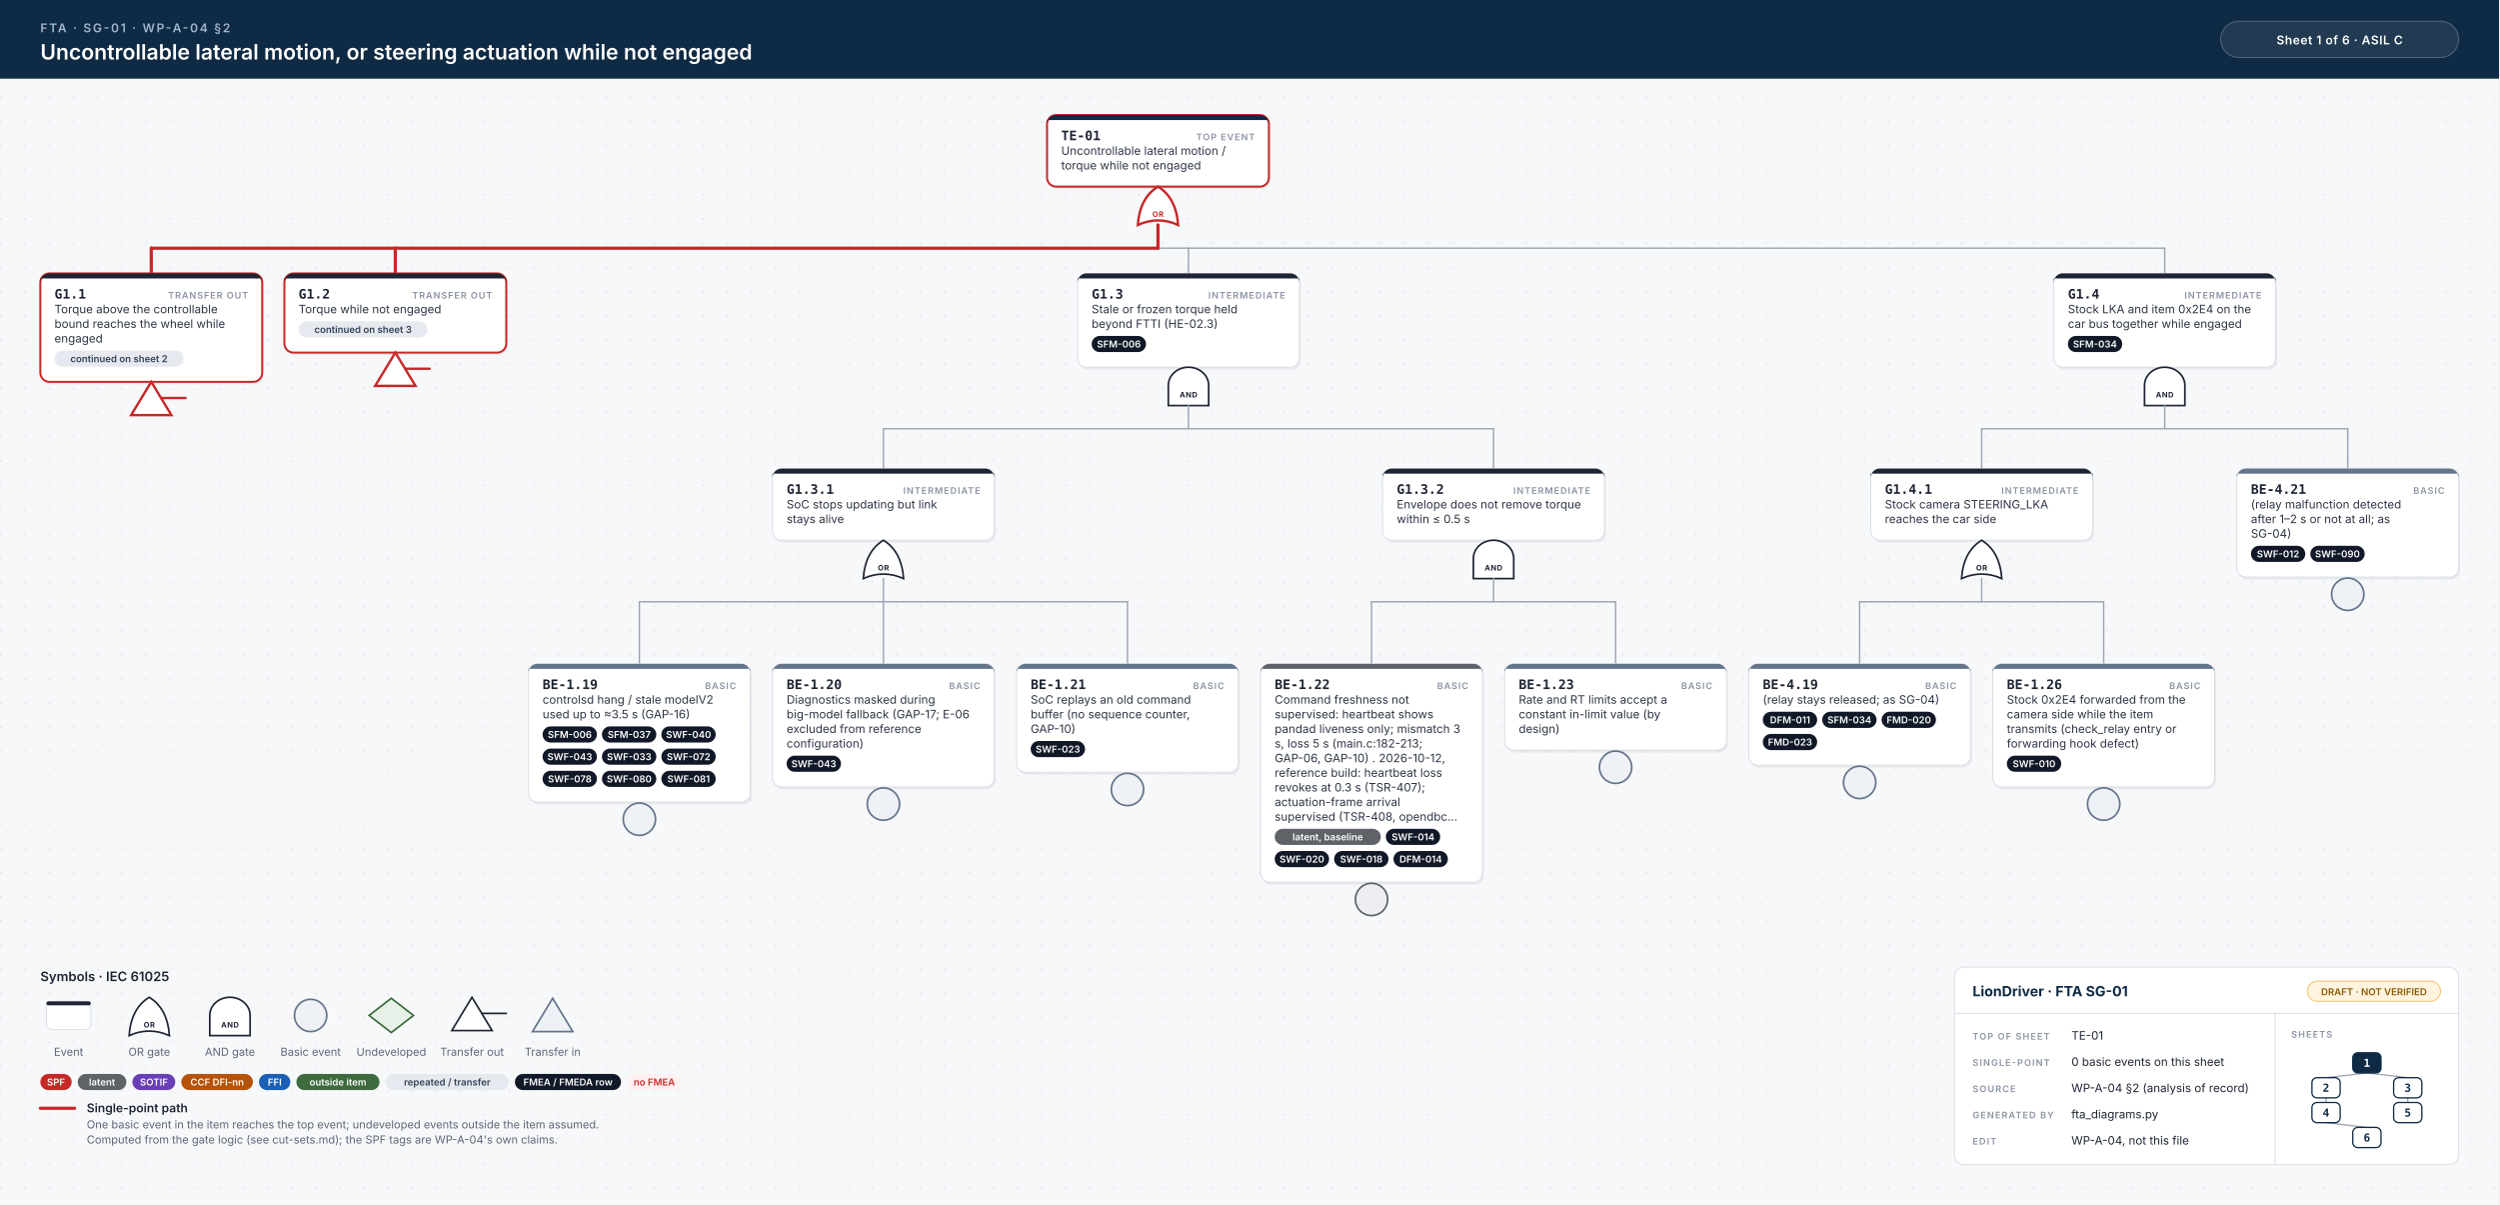
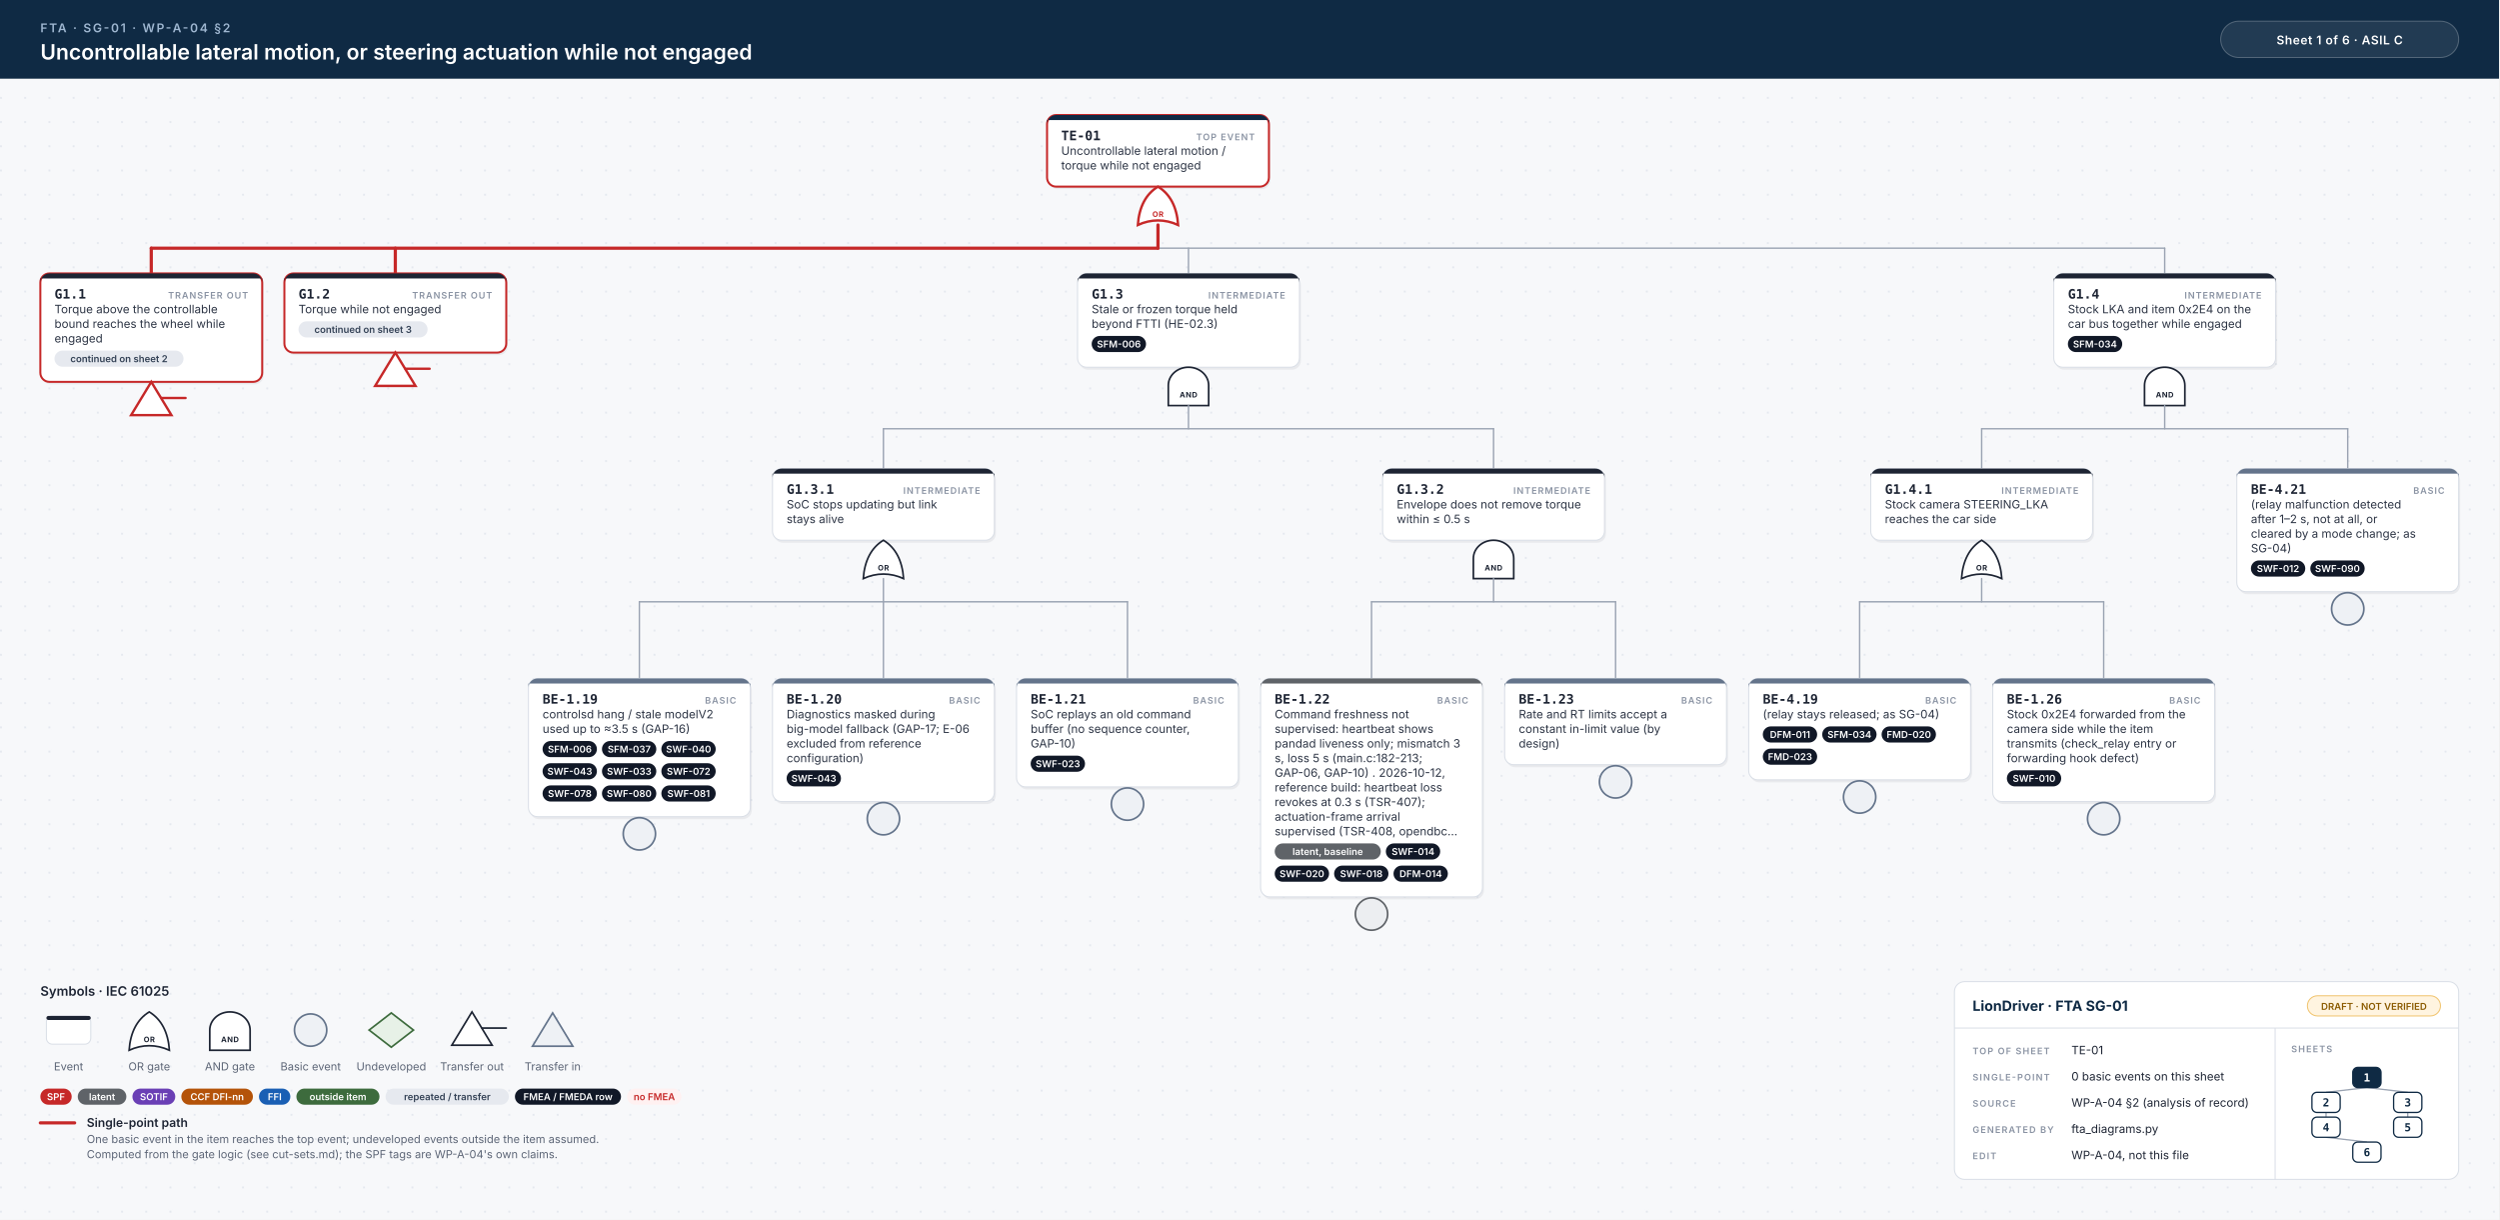
- <svg xmlns="http://www.w3.org/2000/svg" width="2478" height="1194" viewBox="0 0 2478 1194">
+ <svg xmlns="http://www.w3.org/2000/svg" width="2478" height="1209" viewBox="0 0 2478 1209">
  <style>.id{font:700 13px 'JetBrains Mono', Menlo, Consolas, monospace;fill:#1d2433}.kind{font:600 9px Inter, 'Helvetica Neue', Helvetica, Arial, sans-serif;letter-spacing:.1em;fill:#8a93a3;text-anchor:end}.d{font:400 11.5px Inter, 'Helvetica Neue', Helvetica, Arial, sans-serif;fill:#2b3343}.n{font:italic 400 10.5px Inter, 'Helvetica Neue', Helvetica, Arial, sans-serif;fill:#6b7385}.chip{font:600 9.5px Inter, 'Helvetica Neue', Helvetica, Arial, sans-serif;text-anchor:middle}.gl{font:700 7.5px Inter, 'Helvetica Neue', Helvetica, Arial, sans-serif;letter-spacing:.06em;text-anchor:middle}.eyebrow{font:600 12px Inter, 'Helvetica Neue', Helvetica, Arial, sans-serif;letter-spacing:.14em;fill:#9fb7d1}.title{font:600 21px Inter, 'Helvetica Neue', Helvetica, Arial, sans-serif;fill:#fff}.title2{font:600 17px Inter, 'Helvetica Neue', Helvetica, Arial, sans-serif;fill:#fff}.hc{font:600 12px Inter, 'Helvetica Neue', Helvetica, Arial, sans-serif;letter-spacing:.04em;fill:#fff;text-anchor:middle}.lh{font:600 13px Inter, 'Helvetica Neue', Helvetica, Arial, sans-serif;fill:#1d2433}.lb{font:600 12px Inter, 'Helvetica Neue', Helvetica, Arial, sans-serif;fill:#1d2433}.s{font:400 11px Inter, 'Helvetica Neue', Helvetica, Arial, sans-serif;fill:#5b6475}.tbh{font:700 14px Inter, 'Helvetica Neue', Helvetica, Arial, sans-serif;fill:#0f2a44}.k{font:600 9px Inter, 'Helvetica Neue', Helvetica, Arial, sans-serif;letter-spacing:.12em;fill:#8a93a3}.v{font:400 11.5px Inter, 'Helvetica Neue', Helvetica, Arial, sans-serif;fill:#1d2433}.mm{font:700 11px 'JetBrains Mono', Menlo, Consolas, monospace;text-anchor:middle}.w{stroke:#9aa3b2;stroke-width:1.4;stroke-linecap:round}.wh{stroke:#c62828;stroke-width:3.2;stroke-linecap:round}.shadow{fill:#0f172a;opacity:.06}</style>
  <defs>
    <pattern id="dots" width="24" height="24" patternUnits="userSpaceOnUse">
      <circle cx="1" cy="1" r="1" fill="#e3e7ee" />
    </pattern>
  </defs>
  <rect width="100%" height="100%" fill="#f7f8fa" />
-   <rect y="78" width="100%" height="1116" fill="url(#dots)" />
+   <rect y="78" width="100%" height="1131" fill="url(#dots)" />
  <rect width="100%" height="78" fill="#0f2a44" />
  <text x="40" y="32" class="eyebrow">FTA · SG-01 · WP-A-04 §2</text>
  <text x="40" y="59" class="title">Uncontrollable lateral motion, or steering actuation while not engaged</text>
  <rect x="2202" y="21" width="236" height="36" rx="18" fill="#ffffff14" stroke="#ffffff40" />
  <text x="2320" y="44" class="hc">Sheet 1 of 6  ·  ASIL C</text>
  <rect x="1039.75" y="116.5" width="220" height="71.0" rx="9" class="shadow" />
  <rect x="1038.25" y="114" width="220" height="71.0" rx="9" fill="#fff" stroke="#c62828" stroke-width="2" />
  <path d="M1047.25,114 H1249.25 A9,9 0 0 1 1258.25,123 V119 H1038.25 V123 A9,9 0 0 1 1047.25,114 Z" fill="#0f2a44" />
  <text x="1052.25" y="139" class="id">TE-01</text>
  <text x="1244.25" y="139" class="kind">TOP EVENT</text>
  <text x="1052.25" y="153.5" class="d">Uncontrollable lateral motion /</text>
  <text x="1052.25" y="168.0" class="d">torque while not engaged</text>
  <path d="M1128.25,223.0 Q1148.25,214.0 1168.25,223.0 Q1166.25,196.0 1148.25,185.0 Q1130.25,196.0 1128.25,223.0 Z" fill="#fff" stroke="#c62828" stroke-width="2.4" />
  <text x="1148.25" y="215.0" class="gl" fill="#c62828">OR</text>
  <line x1="150.0" y1="246.0" x2="2146.5" y2="246.0" class="w" />
  <line x1="150.0" y1="246.0" x2="1148.25" y2="246.0" class="wh" />
  <line x1="1148.25" y1="223.0" x2="1148.25" y2="246.0" class="wh" />
  <line x1="150.0" y1="246.0" x2="150.0" y2="271.0" class="wh" />
  <line x1="392.0" y1="246.0" x2="392.0" y2="271.0" class="wh" />
  <line x1="1178.5" y1="246.0" x2="1178.5" y2="271.0" class="w" />
  <line x1="2146.5" y1="246.0" x2="2146.5" y2="271.0" class="w" />
  <rect x="41.5" y="273.5" width="220" height="107.5" rx="9" class="shadow" />
  <rect x="40" y="271.0" width="220" height="107.5" rx="9" fill="#fff" stroke="#c62828" stroke-width="2" />
  <path d="M49,271.0 H251 A9,9 0 0 1 260,280.0 V276.0 H40 V280.0 A9,9 0 0 1 49,271.0 Z" fill="#1d2433" />
  <text x="54" y="296.0" class="id">G1.1</text>
  <text x="246" y="296.0" class="kind">TRANSFER OUT</text>
  <text x="54" y="310.5" class="d">Torque above the controllable</text>
  <text x="54" y="325.0" class="d">bound reaches the wheel while</text>
  <text x="54" y="339.5" class="d">engaged</text>
  <rect x="54.0" y="347.5" width="128.0" height="16" rx="8" fill="#e6e9ef" />
  <text x="118.0" y="359.0" class="chip" fill="#334155">continued on sheet 2</text>
  <path d="M150.0,378.5 L170.0,411.5 L130.0,411.5 Z" fill="#fff" stroke="#c62828" stroke-width="2.4" />
  <line x1="160.0" y1="394.5" x2="184.0" y2="394.5" stroke="#c62828" stroke-width="2.4" stroke-linecap="round" />
  <rect x="283.5" y="273.5" width="220" height="78.5" rx="9" class="shadow" />
  <rect x="282" y="271.0" width="220" height="78.5" rx="9" fill="#fff" stroke="#c62828" stroke-width="2" />
  <path d="M291,271.0 H493 A9,9 0 0 1 502,280.0 V276.0 H282 V280.0 A9,9 0 0 1 291,271.0 Z" fill="#1d2433" />
  <text x="296" y="296.0" class="id">G1.2</text>
  <text x="488" y="296.0" class="kind">TRANSFER OUT</text>
  <text x="296" y="310.5" class="d">Torque while not engaged</text>
  <rect x="296.0" y="318.5" width="128.0" height="16" rx="8" fill="#e6e9ef" />
  <text x="360.0" y="330.0" class="chip" fill="#334155">continued on sheet 3</text>
  <path d="M392.0,349.5 L412.0,382.5 L372.0,382.5 Z" fill="#fff" stroke="#c62828" stroke-width="2.4" />
  <line x1="402.0" y1="365.5" x2="426.0" y2="365.5" stroke="#c62828" stroke-width="2.4" stroke-linecap="round" />
  <rect x="1070.0" y="273.5" width="220" height="93.0" rx="9" class="shadow" />
  <rect x="1068.5" y="271.0" width="220" height="93.0" rx="9" fill="#fff" stroke="#d9dee6" stroke-width="1" />
  <path d="M1077.5,271.0 H1279.5 A9,9 0 0 1 1288.5,280.0 V276.0 H1068.5 V280.0 A9,9 0 0 1 1077.5,271.0 Z" fill="#1d2433" />
  <text x="1082.5" y="296.0" class="id">G1.3</text>
  <text x="1274.5" y="296.0" class="kind">INTERMEDIATE</text>
  <text x="1082.5" y="310.5" class="d">Stale or frozen torque held</text>
  <text x="1082.5" y="325.0" class="d">beyond FTTI (HE-02.3)</text>
  <rect x="1082.5" y="333.0" width="53.9" height="16" rx="8" fill="#111827" />
  <text x="1109.5" y="344.5" class="chip" fill="#fff">SFM-006</text>
  <path d="M1158.5,402.0 L1158.5,382.0 A20,18 0 0 1 1198.5,382.0 L1198.5,402.0 Z" fill="#fff" stroke="#1d2433" stroke-width="1.7" />
  <text x="1178.5" y="394.0" class="gl" fill="#1d2433">AND</text>
  <line x1="876.0" y1="425.0" x2="1481.0" y2="425.0" class="w" />
  <line x1="1178.5" y1="402.0" x2="1178.5" y2="425.0" class="w" />
  <line x1="876.0" y1="425.0" x2="876.0" y2="464.5" class="w" />
  <line x1="1481.0" y1="425.0" x2="1481.0" y2="464.5" class="w" />
  <rect x="767.5" y="467.0" width="220" height="71.0" rx="9" class="shadow" />
  <rect x="766.0" y="464.5" width="220" height="71.0" rx="9" fill="#fff" stroke="#d9dee6" stroke-width="1" />
  <path d="M775.0,464.5 H977.0 A9,9 0 0 1 986.0,473.5 V469.5 H766.0 V473.5 A9,9 0 0 1 775.0,464.5 Z" fill="#1d2433" />
  <text x="780.0" y="489.5" class="id">G1.3.1</text>
  <text x="972.0" y="489.5" class="kind">INTERMEDIATE</text>
  <text x="780.0" y="504.0" class="d">SoC stops updating but link</text>
  <text x="780.0" y="518.5" class="d">stays alive</text>
  <path d="M856.0,573.5 Q876.0,564.5 896.0,573.5 Q894.0,546.5 876.0,535.5 Q858.0,546.5 856.0,573.5 Z" fill="#fff" stroke="#1d2433" stroke-width="1.7" />
  <text x="876.0" y="565.5" class="gl" fill="#1d2433">OR</text>
  <line x1="634.0" y1="596.5" x2="1118.0" y2="596.5" class="w" />
  <line x1="876.0" y1="573.5" x2="876.0" y2="596.5" class="w" />
-   <line x1="634.0" y1="596.5" x2="634.0" y2="658.0" class="w" />
-   <line x1="876.0" y1="596.5" x2="876.0" y2="658.0" class="w" />
-   <line x1="1118.0" y1="596.5" x2="1118.0" y2="658.0" class="w" />
-   <rect x="525.5" y="660.5" width="220" height="137.0" rx="9" class="shadow" />
-   <rect x="524" y="658.0" width="220" height="137.0" rx="9" fill="#fff" stroke="#d9dee6" stroke-width="1" />
-   <path d="M533,658.0 H735 A9,9 0 0 1 744,667.0 V663.0 H524 V667.0 A9,9 0 0 1 533,658.0 Z" fill="#64748b" />
-   <text x="538" y="683.0" class="id">BE-1.19</text>
-   <text x="730" y="683.0" class="kind">BASIC</text>
-   <text x="538" y="697.5" class="d">controlsd hang / stale modelV2</text>
-   <text x="538" y="712.0" class="d">used up to ≈3.5 s (GAP-16)</text>
-   <rect x="538.0" y="720.0" width="53.9" height="16" rx="8" fill="#111827" />
-   <text x="565.0" y="731.5" class="chip" fill="#fff">SFM-006</text>
-   <rect x="596.9" y="720.0" width="53.9" height="16" rx="8" fill="#111827" />
-   <text x="623.9" y="731.5" class="chip" fill="#fff">SFM-037</text>
-   <rect x="655.8" y="720.0" width="53.9" height="16" rx="8" fill="#111827" />
-   <text x="682.8" y="731.5" class="chip" fill="#fff">SWF-040</text>
-   <rect x="538.0" y="742.0" width="53.9" height="16" rx="8" fill="#111827" />
-   <text x="565.0" y="753.5" class="chip" fill="#fff">SWF-043</text>
-   <rect x="596.9" y="742.0" width="53.9" height="16" rx="8" fill="#111827" />
-   <text x="623.9" y="753.5" class="chip" fill="#fff">SWF-033</text>
-   <rect x="655.8" y="742.0" width="53.9" height="16" rx="8" fill="#111827" />
-   <text x="682.8" y="753.5" class="chip" fill="#fff">SWF-072</text>
-   <rect x="538.0" y="764.0" width="53.9" height="16" rx="8" fill="#111827" />
-   <text x="565.0" y="775.5" class="chip" fill="#fff">SWF-078</text>
-   <rect x="596.9" y="764.0" width="53.9" height="16" rx="8" fill="#111827" />
-   <text x="623.9" y="775.5" class="chip" fill="#fff">SWF-080</text>
-   <rect x="655.8" y="764.0" width="53.9" height="16" rx="8" fill="#111827" />
-   <text x="682.8" y="775.5" class="chip" fill="#fff">SWF-081</text>
-   <circle cx="634.0" cy="812.0" r="16" fill="#eef1f5" stroke="#64748b" stroke-width="1.7" />
-   <rect x="767.5" y="660.5" width="220" height="122.0" rx="9" class="shadow" />
-   <rect x="766" y="658.0" width="220" height="122.0" rx="9" fill="#fff" stroke="#d9dee6" stroke-width="1" />
-   <path d="M775,658.0 H977 A9,9 0 0 1 986,667.0 V663.0 H766 V667.0 A9,9 0 0 1 775,658.0 Z" fill="#64748b" />
-   <text x="780" y="683.0" class="id">BE-1.20</text>
-   <text x="972" y="683.0" class="kind">BASIC</text>
-   <text x="780" y="697.5" class="d">Diagnostics masked during</text>
-   <text x="780" y="712.0" class="d">big-model fallback (GAP-17; E-06</text>
-   <text x="780" y="726.5" class="d">excluded from reference</text>
-   <text x="780" y="741.0" class="d">configuration)</text>
-   <rect x="780.0" y="749.0" width="53.9" height="16" rx="8" fill="#111827" />
-   <text x="807.0" y="760.5" class="chip" fill="#fff">SWF-043</text>
-   <circle cx="876.0" cy="797.0" r="16" fill="#eef1f5" stroke="#64748b" stroke-width="1.7" />
-   <rect x="1009.5" y="660.5" width="220" height="107.5" rx="9" class="shadow" />
-   <rect x="1008" y="658.0" width="220" height="107.5" rx="9" fill="#fff" stroke="#d9dee6" stroke-width="1" />
-   <path d="M1017,658.0 H1219 A9,9 0 0 1 1228,667.0 V663.0 H1008 V667.0 A9,9 0 0 1 1017,658.0 Z" fill="#64748b" />
-   <text x="1022" y="683.0" class="id">BE-1.21</text>
-   <text x="1214" y="683.0" class="kind">BASIC</text>
-   <text x="1022" y="697.5" class="d">SoC replays an old command</text>
-   <text x="1022" y="712.0" class="d">buffer (no sequence counter,</text>
-   <text x="1022" y="726.5" class="d">GAP-10)</text>
-   <rect x="1022.0" y="734.5" width="53.9" height="16" rx="8" fill="#111827" />
-   <text x="1049.0" y="746.0" class="chip" fill="#fff">SWF-023</text>
-   <circle cx="1118.0" cy="782.5" r="16" fill="#eef1f5" stroke="#64748b" stroke-width="1.7" />
+   <line x1="634.0" y1="596.5" x2="634.0" y2="672.5" class="w" />
+   <line x1="876.0" y1="596.5" x2="876.0" y2="672.5" class="w" />
+   <line x1="1118.0" y1="596.5" x2="1118.0" y2="672.5" class="w" />
+   <rect x="525.5" y="675.0" width="220" height="137.0" rx="9" class="shadow" />
+   <rect x="524" y="672.5" width="220" height="137.0" rx="9" fill="#fff" stroke="#d9dee6" stroke-width="1" />
+   <path d="M533,672.5 H735 A9,9 0 0 1 744,681.5 V677.5 H524 V681.5 A9,9 0 0 1 533,672.5 Z" fill="#64748b" />
+   <text x="538" y="697.5" class="id">BE-1.19</text>
+   <text x="730" y="697.5" class="kind">BASIC</text>
+   <text x="538" y="712.0" class="d">controlsd hang / stale modelV2</text>
+   <text x="538" y="726.5" class="d">used up to ≈3.5 s (GAP-16)</text>
+   <rect x="538.0" y="734.5" width="53.9" height="16" rx="8" fill="#111827" />
+   <text x="565.0" y="746.0" class="chip" fill="#fff">SFM-006</text>
+   <rect x="596.9" y="734.5" width="53.9" height="16" rx="8" fill="#111827" />
+   <text x="623.9" y="746.0" class="chip" fill="#fff">SFM-037</text>
+   <rect x="655.8" y="734.5" width="53.9" height="16" rx="8" fill="#111827" />
+   <text x="682.8" y="746.0" class="chip" fill="#fff">SWF-040</text>
+   <rect x="538.0" y="756.5" width="53.9" height="16" rx="8" fill="#111827" />
+   <text x="565.0" y="768.0" class="chip" fill="#fff">SWF-043</text>
+   <rect x="596.9" y="756.5" width="53.9" height="16" rx="8" fill="#111827" />
+   <text x="623.9" y="768.0" class="chip" fill="#fff">SWF-033</text>
+   <rect x="655.8" y="756.5" width="53.9" height="16" rx="8" fill="#111827" />
+   <text x="682.8" y="768.0" class="chip" fill="#fff">SWF-072</text>
+   <rect x="538.0" y="778.5" width="53.9" height="16" rx="8" fill="#111827" />
+   <text x="565.0" y="790.0" class="chip" fill="#fff">SWF-078</text>
+   <rect x="596.9" y="778.5" width="53.9" height="16" rx="8" fill="#111827" />
+   <text x="623.9" y="790.0" class="chip" fill="#fff">SWF-080</text>
+   <rect x="655.8" y="778.5" width="53.9" height="16" rx="8" fill="#111827" />
+   <text x="682.8" y="790.0" class="chip" fill="#fff">SWF-081</text>
+   <circle cx="634.0" cy="826.5" r="16" fill="#eef1f5" stroke="#64748b" stroke-width="1.7" />
+   <rect x="767.5" y="675.0" width="220" height="122.0" rx="9" class="shadow" />
+   <rect x="766" y="672.5" width="220" height="122.0" rx="9" fill="#fff" stroke="#d9dee6" stroke-width="1" />
+   <path d="M775,672.5 H977 A9,9 0 0 1 986,681.5 V677.5 H766 V681.5 A9,9 0 0 1 775,672.5 Z" fill="#64748b" />
+   <text x="780" y="697.5" class="id">BE-1.20</text>
+   <text x="972" y="697.5" class="kind">BASIC</text>
+   <text x="780" y="712.0" class="d">Diagnostics masked during</text>
+   <text x="780" y="726.5" class="d">big-model fallback (GAP-17; E-06</text>
+   <text x="780" y="741.0" class="d">excluded from reference</text>
+   <text x="780" y="755.5" class="d">configuration)</text>
+   <rect x="780.0" y="763.5" width="53.9" height="16" rx="8" fill="#111827" />
+   <text x="807.0" y="775.0" class="chip" fill="#fff">SWF-043</text>
+   <circle cx="876.0" cy="811.5" r="16" fill="#eef1f5" stroke="#64748b" stroke-width="1.7" />
+   <rect x="1009.5" y="675.0" width="220" height="107.5" rx="9" class="shadow" />
+   <rect x="1008" y="672.5" width="220" height="107.5" rx="9" fill="#fff" stroke="#d9dee6" stroke-width="1" />
+   <path d="M1017,672.5 H1219 A9,9 0 0 1 1228,681.5 V677.5 H1008 V681.5 A9,9 0 0 1 1017,672.5 Z" fill="#64748b" />
+   <text x="1022" y="697.5" class="id">BE-1.21</text>
+   <text x="1214" y="697.5" class="kind">BASIC</text>
+   <text x="1022" y="712.0" class="d">SoC replays an old command</text>
+   <text x="1022" y="726.5" class="d">buffer (no sequence counter,</text>
+   <text x="1022" y="741.0" class="d">GAP-10)</text>
+   <rect x="1022.0" y="749.0" width="53.9" height="16" rx="8" fill="#111827" />
+   <text x="1049.0" y="760.5" class="chip" fill="#fff">SWF-023</text>
+   <circle cx="1118.0" cy="797.0" r="16" fill="#eef1f5" stroke="#64748b" stroke-width="1.7" />
  <rect x="1372.5" y="467.0" width="220" height="71.0" rx="9" class="shadow" />
  <rect x="1371.0" y="464.5" width="220" height="71.0" rx="9" fill="#fff" stroke="#d9dee6" stroke-width="1" />
  <path d="M1380.0,464.5 H1582.0 A9,9 0 0 1 1591.0,473.5 V469.5 H1371.0 V473.5 A9,9 0 0 1 1380.0,464.5 Z" fill="#1d2433" />
  <text x="1385.0" y="489.5" class="id">G1.3.2</text>
  <text x="1577.0" y="489.5" class="kind">INTERMEDIATE</text>
  <text x="1385.0" y="504.0" class="d">Envelope does not remove torque</text>
  <text x="1385.0" y="518.5" class="d">within ≤ 0.5 s</text>
  <path d="M1461.0,573.5 L1461.0,553.5 A20,18 0 0 1 1501.0,553.5 L1501.0,573.5 Z" fill="#fff" stroke="#1d2433" stroke-width="1.7" />
  <text x="1481.0" y="565.5" class="gl" fill="#1d2433">AND</text>
  <line x1="1360.0" y1="596.5" x2="1602.0" y2="596.5" class="w" />
  <line x1="1481.0" y1="573.5" x2="1481.0" y2="596.5" class="w" />
-   <line x1="1360.0" y1="596.5" x2="1360.0" y2="658.0" class="w" />
-   <line x1="1602.0" y1="596.5" x2="1602.0" y2="658.0" class="w" />
-   <rect x="1251.5" y="660.5" width="220" height="216.5" rx="9" class="shadow" />
-   <rect x="1250" y="658.0" width="220" height="216.5" rx="9" fill="#fff" stroke="#d9dee6" stroke-width="1" />
-   <path d="M1259,658.0 H1461 A9,9 0 0 1 1470,667.0 V663.0 H1250 V667.0 A9,9 0 0 1 1259,658.0 Z" fill="#5f6368" />
-   <text x="1264" y="683.0" class="id">BE-1.22</text>
-   <text x="1456" y="683.0" class="kind">BASIC</text>
-   <text x="1264" y="697.5" class="d">Command freshness not</text>
-   <text x="1264" y="712.0" class="d">supervised: heartbeat shows</text>
-   <text x="1264" y="726.5" class="d">pandad liveness only; mismatch 3</text>
-   <text x="1264" y="741.0" class="d">s, loss 5 s (main.c:182-213;</text>
-   <text x="1264" y="755.5" class="d">GAP-06, GAP-10) . 2026-10-12,</text>
-   <text x="1264" y="770.0" class="d">reference build: heartbeat loss</text>
-   <text x="1264" y="784.5" class="d">revokes at 0.3 s (TSR-407);</text>
-   <text x="1264" y="799.0" class="d">actuation-frame arrival</text>
-   <text x="1264" y="813.5" class="d">supervised (TSR-408, opendbc…</text>
-   <rect x="1264.0" y="821.5" width="105.2" height="16" rx="8" fill="#5f6368" />
-   <text x="1316.6" y="833.0" class="chip" fill="#fff">latent, baseline</text>
-   <rect x="1374.2" y="821.5" width="53.9" height="16" rx="8" fill="#111827" />
-   <text x="1401.2" y="833.0" class="chip" fill="#fff">SWF-014</text>
-   <rect x="1264.0" y="843.5" width="53.9" height="16" rx="8" fill="#111827" />
-   <text x="1291.0" y="855.0" class="chip" fill="#fff">SWF-020</text>
-   <rect x="1322.9" y="843.5" width="53.9" height="16" rx="8" fill="#111827" />
-   <text x="1349.9" y="855.0" class="chip" fill="#fff">SWF-018</text>
-   <rect x="1381.8" y="843.5" width="53.9" height="16" rx="8" fill="#111827" />
-   <text x="1408.8" y="855.0" class="chip" fill="#fff">DFM-014</text>
-   <circle cx="1360.0" cy="891.5" r="16" fill="#eceef1" stroke="#5f6368" stroke-width="1.7" />
-   <rect x="1493.5" y="660.5" width="220" height="85.5" rx="9" class="shadow" />
-   <rect x="1492" y="658.0" width="220" height="85.5" rx="9" fill="#fff" stroke="#d9dee6" stroke-width="1" />
-   <path d="M1501,658.0 H1703 A9,9 0 0 1 1712,667.0 V663.0 H1492 V667.0 A9,9 0 0 1 1501,658.0 Z" fill="#64748b" />
-   <text x="1506" y="683.0" class="id">BE-1.23</text>
-   <text x="1698" y="683.0" class="kind">BASIC</text>
-   <text x="1506" y="697.5" class="d">Rate and RT limits accept a</text>
-   <text x="1506" y="712.0" class="d">constant in-limit value (by</text>
-   <text x="1506" y="726.5" class="d">design)</text>
-   <circle cx="1602.0" cy="760.5" r="16" fill="#eef1f5" stroke="#64748b" stroke-width="1.7" />
+   <line x1="1360.0" y1="596.5" x2="1360.0" y2="672.5" class="w" />
+   <line x1="1602.0" y1="596.5" x2="1602.0" y2="672.5" class="w" />
+   <rect x="1251.5" y="675.0" width="220" height="216.5" rx="9" class="shadow" />
+   <rect x="1250" y="672.5" width="220" height="216.5" rx="9" fill="#fff" stroke="#d9dee6" stroke-width="1" />
+   <path d="M1259,672.5 H1461 A9,9 0 0 1 1470,681.5 V677.5 H1250 V681.5 A9,9 0 0 1 1259,672.5 Z" fill="#5f6368" />
+   <text x="1264" y="697.5" class="id">BE-1.22</text>
+   <text x="1456" y="697.5" class="kind">BASIC</text>
+   <text x="1264" y="712.0" class="d">Command freshness not</text>
+   <text x="1264" y="726.5" class="d">supervised: heartbeat shows</text>
+   <text x="1264" y="741.0" class="d">pandad liveness only; mismatch 3</text>
+   <text x="1264" y="755.5" class="d">s, loss 5 s (main.c:182-213;</text>
+   <text x="1264" y="770.0" class="d">GAP-06, GAP-10) . 2026-10-12,</text>
+   <text x="1264" y="784.5" class="d">reference build: heartbeat loss</text>
+   <text x="1264" y="799.0" class="d">revokes at 0.3 s (TSR-407);</text>
+   <text x="1264" y="813.5" class="d">actuation-frame arrival</text>
+   <text x="1264" y="828.0" class="d">supervised (TSR-408, opendbc…</text>
+   <rect x="1264.0" y="836.0" width="105.2" height="16" rx="8" fill="#5f6368" />
+   <text x="1316.6" y="847.5" class="chip" fill="#fff">latent, baseline</text>
+   <rect x="1374.2" y="836.0" width="53.9" height="16" rx="8" fill="#111827" />
+   <text x="1401.2" y="847.5" class="chip" fill="#fff">SWF-014</text>
+   <rect x="1264.0" y="858.0" width="53.9" height="16" rx="8" fill="#111827" />
+   <text x="1291.0" y="869.5" class="chip" fill="#fff">SWF-020</text>
+   <rect x="1322.9" y="858.0" width="53.9" height="16" rx="8" fill="#111827" />
+   <text x="1349.9" y="869.5" class="chip" fill="#fff">SWF-018</text>
+   <rect x="1381.8" y="858.0" width="53.9" height="16" rx="8" fill="#111827" />
+   <text x="1408.8" y="869.5" class="chip" fill="#fff">DFM-014</text>
+   <circle cx="1360.0" cy="906.0" r="16" fill="#eceef1" stroke="#5f6368" stroke-width="1.7" />
+   <rect x="1493.5" y="675.0" width="220" height="85.5" rx="9" class="shadow" />
+   <rect x="1492" y="672.5" width="220" height="85.5" rx="9" fill="#fff" stroke="#d9dee6" stroke-width="1" />
+   <path d="M1501,672.5 H1703 A9,9 0 0 1 1712,681.5 V677.5 H1492 V681.5 A9,9 0 0 1 1501,672.5 Z" fill="#64748b" />
+   <text x="1506" y="697.5" class="id">BE-1.23</text>
+   <text x="1698" y="697.5" class="kind">BASIC</text>
+   <text x="1506" y="712.0" class="d">Rate and RT limits accept a</text>
+   <text x="1506" y="726.5" class="d">constant in-limit value (by</text>
+   <text x="1506" y="741.0" class="d">design)</text>
+   <circle cx="1602.0" cy="775.0" r="16" fill="#eef1f5" stroke="#64748b" stroke-width="1.7" />
  <rect x="2038.0" y="273.5" width="220" height="93.0" rx="9" class="shadow" />
  <rect x="2036.5" y="271.0" width="220" height="93.0" rx="9" fill="#fff" stroke="#d9dee6" stroke-width="1" />
  <path d="M2045.5,271.0 H2247.5 A9,9 0 0 1 2256.5,280.0 V276.0 H2036.5 V280.0 A9,9 0 0 1 2045.5,271.0 Z" fill="#1d2433" />
  <text x="2050.5" y="296.0" class="id">G1.4</text>
  <text x="2242.5" y="296.0" class="kind">INTERMEDIATE</text>
  <text x="2050.5" y="310.5" class="d">Stock LKA and item 0x2E4 on the</text>
  <text x="2050.5" y="325.0" class="d">car bus together while engaged</text>
  <rect x="2050.5" y="333.0" width="53.9" height="16" rx="8" fill="#111827" />
  <text x="2077.4" y="344.5" class="chip" fill="#fff">SFM-034</text>
  <path d="M2126.5,402.0 L2126.5,382.0 A20,18 0 0 1 2166.5,382.0 L2166.5,402.0 Z" fill="#fff" stroke="#1d2433" stroke-width="1.7" />
  <text x="2146.5" y="394.0" class="gl" fill="#1d2433">AND</text>
  <line x1="1965.0" y1="425.0" x2="2328.0" y2="425.0" class="w" />
  <line x1="2146.5" y1="402.0" x2="2146.5" y2="425.0" class="w" />
  <line x1="1965.0" y1="425.0" x2="1965.0" y2="464.5" class="w" />
  <line x1="2328.0" y1="425.0" x2="2328.0" y2="464.5" class="w" />
  <rect x="1856.5" y="467.0" width="220" height="71.0" rx="9" class="shadow" />
  <rect x="1855.0" y="464.5" width="220" height="71.0" rx="9" fill="#fff" stroke="#d9dee6" stroke-width="1" />
  <path d="M1864.0,464.5 H2066.0 A9,9 0 0 1 2075.0,473.5 V469.5 H1855.0 V473.5 A9,9 0 0 1 1864.0,464.5 Z" fill="#1d2433" />
  <text x="1869.0" y="489.5" class="id">G1.4.1</text>
  <text x="2061.0" y="489.5" class="kind">INTERMEDIATE</text>
  <text x="1869.0" y="504.0" class="d">Stock camera STEERING_LKA</text>
  <text x="1869.0" y="518.5" class="d">reaches the car side</text>
  <path d="M1945.0,573.5 Q1965.0,564.5 1985.0,573.5 Q1983.0,546.5 1965.0,535.5 Q1947.0,546.5 1945.0,573.5 Z" fill="#fff" stroke="#1d2433" stroke-width="1.7" />
  <text x="1965.0" y="565.5" class="gl" fill="#1d2433">OR</text>
  <line x1="1844.0" y1="596.5" x2="2086.0" y2="596.5" class="w" />
  <line x1="1965.0" y1="573.5" x2="1965.0" y2="596.5" class="w" />
-   <line x1="1844.0" y1="596.5" x2="1844.0" y2="658.0" class="w" />
-   <line x1="2086.0" y1="596.5" x2="2086.0" y2="658.0" class="w" />
-   <rect x="1735.5" y="660.5" width="220" height="100.5" rx="9" class="shadow" />
-   <rect x="1734" y="658.0" width="220" height="100.5" rx="9" fill="#fff" stroke="#d9dee6" stroke-width="1" />
-   <path d="M1743,658.0 H1945 A9,9 0 0 1 1954,667.0 V663.0 H1734 V667.0 A9,9 0 0 1 1743,658.0 Z" fill="#64748b" />
-   <text x="1748" y="683.0" class="id">BE-4.19</text>
-   <text x="1940" y="683.0" class="kind">BASIC</text>
-   <text x="1748" y="697.5" class="d">(relay stays released; as SG-04)</text>
-   <rect x="1748.0" y="705.5" width="53.9" height="16" rx="8" fill="#111827" />
-   <text x="1775.0" y="717.0" class="chip" fill="#fff">DFM-011</text>
-   <rect x="1806.9" y="705.5" width="53.9" height="16" rx="8" fill="#111827" />
-   <text x="1833.9" y="717.0" class="chip" fill="#fff">SFM-034</text>
-   <rect x="1865.8" y="705.5" width="53.9" height="16" rx="8" fill="#111827" />
-   <text x="1892.8" y="717.0" class="chip" fill="#fff">FMD-020</text>
-   <rect x="1748.0" y="727.5" width="53.9" height="16" rx="8" fill="#111827" />
-   <text x="1775.0" y="739.0" class="chip" fill="#fff">FMD-023</text>
-   <circle cx="1844.0" cy="775.5" r="16" fill="#eef1f5" stroke="#64748b" stroke-width="1.7" />
-   <rect x="1977.5" y="660.5" width="220" height="122.0" rx="9" class="shadow" />
-   <rect x="1976" y="658.0" width="220" height="122.0" rx="9" fill="#fff" stroke="#d9dee6" stroke-width="1" />
-   <path d="M1985,658.0 H2187 A9,9 0 0 1 2196,667.0 V663.0 H1976 V667.0 A9,9 0 0 1 1985,658.0 Z" fill="#64748b" />
-   <text x="1990" y="683.0" class="id">BE-1.26</text>
-   <text x="2182" y="683.0" class="kind">BASIC</text>
-   <text x="1990" y="697.5" class="d">Stock 0x2E4 forwarded from the</text>
-   <text x="1990" y="712.0" class="d">camera side while the item</text>
-   <text x="1990" y="726.5" class="d">transmits (check_relay entry or</text>
-   <text x="1990" y="741.0" class="d">forwarding hook defect)</text>
-   <rect x="1990.0" y="749.0" width="53.9" height="16" rx="8" fill="#111827" />
-   <text x="2017.0" y="760.5" class="chip" fill="#fff">SWF-010</text>
-   <circle cx="2086.0" cy="797.0" r="16" fill="#eef1f5" stroke="#64748b" stroke-width="1.7" />
-   <rect x="2219.5" y="467.0" width="220" height="107.5" rx="9" class="shadow" />
-   <rect x="2218" y="464.5" width="220" height="107.5" rx="9" fill="#fff" stroke="#d9dee6" stroke-width="1" />
+   <line x1="1844.0" y1="596.5" x2="1844.0" y2="672.5" class="w" />
+   <line x1="2086.0" y1="596.5" x2="2086.0" y2="672.5" class="w" />
+   <rect x="1735.5" y="675.0" width="220" height="100.5" rx="9" class="shadow" />
+   <rect x="1734" y="672.5" width="220" height="100.5" rx="9" fill="#fff" stroke="#d9dee6" stroke-width="1" />
+   <path d="M1743,672.5 H1945 A9,9 0 0 1 1954,681.5 V677.5 H1734 V681.5 A9,9 0 0 1 1743,672.5 Z" fill="#64748b" />
+   <text x="1748" y="697.5" class="id">BE-4.19</text>
+   <text x="1940" y="697.5" class="kind">BASIC</text>
+   <text x="1748" y="712.0" class="d">(relay stays released; as SG-04)</text>
+   <rect x="1748.0" y="720.0" width="53.9" height="16" rx="8" fill="#111827" />
+   <text x="1775.0" y="731.5" class="chip" fill="#fff">DFM-011</text>
+   <rect x="1806.9" y="720.0" width="53.9" height="16" rx="8" fill="#111827" />
+   <text x="1833.9" y="731.5" class="chip" fill="#fff">SFM-034</text>
+   <rect x="1865.8" y="720.0" width="53.9" height="16" rx="8" fill="#111827" />
+   <text x="1892.8" y="731.5" class="chip" fill="#fff">FMD-020</text>
+   <rect x="1748.0" y="742.0" width="53.9" height="16" rx="8" fill="#111827" />
+   <text x="1775.0" y="753.5" class="chip" fill="#fff">FMD-023</text>
+   <circle cx="1844.0" cy="790.0" r="16" fill="#eef1f5" stroke="#64748b" stroke-width="1.7" />
+   <rect x="1977.5" y="675.0" width="220" height="122.0" rx="9" class="shadow" />
+   <rect x="1976" y="672.5" width="220" height="122.0" rx="9" fill="#fff" stroke="#d9dee6" stroke-width="1" />
+   <path d="M1985,672.5 H2187 A9,9 0 0 1 2196,681.5 V677.5 H1976 V681.5 A9,9 0 0 1 1985,672.5 Z" fill="#64748b" />
+   <text x="1990" y="697.5" class="id">BE-1.26</text>
+   <text x="2182" y="697.5" class="kind">BASIC</text>
+   <text x="1990" y="712.0" class="d">Stock 0x2E4 forwarded from the</text>
+   <text x="1990" y="726.5" class="d">camera side while the item</text>
+   <text x="1990" y="741.0" class="d">transmits (check_relay entry or</text>
+   <text x="1990" y="755.5" class="d">forwarding hook defect)</text>
+   <rect x="1990.0" y="763.5" width="53.9" height="16" rx="8" fill="#111827" />
+   <text x="2017.0" y="775.0" class="chip" fill="#fff">SWF-010</text>
+   <circle cx="2086.0" cy="811.5" r="16" fill="#eef1f5" stroke="#64748b" stroke-width="1.7" />
+   <rect x="2219.5" y="467.0" width="220" height="122.0" rx="9" class="shadow" />
+   <rect x="2218" y="464.5" width="220" height="122.0" rx="9" fill="#fff" stroke="#d9dee6" stroke-width="1" />
  <path d="M2227,464.5 H2429 A9,9 0 0 1 2438,473.5 V469.5 H2218 V473.5 A9,9 0 0 1 2227,464.5 Z" fill="#64748b" />
  <text x="2232" y="489.5" class="id">BE-4.21</text>
  <text x="2424" y="489.5" class="kind">BASIC</text>
  <text x="2232" y="504.0" class="d">(relay malfunction detected</text>
-   <text x="2232" y="518.5" class="d">after 1–2 s or not at all; as</text>
-   <text x="2232" y="533.0" class="d">SG-04)</text>
-   <rect x="2232.0" y="541.0" width="53.9" height="16" rx="8" fill="#111827" />
-   <text x="2258.9" y="552.5" class="chip" fill="#fff">SWF-012</text>
-   <rect x="2290.9" y="541.0" width="53.9" height="16" rx="8" fill="#111827" />
-   <text x="2317.8" y="552.5" class="chip" fill="#fff">SWF-090</text>
-   <circle cx="2328.0" cy="589.0" r="16" fill="#eef1f5" stroke="#64748b" stroke-width="1.7" />
-   <text x="40" y="972.5" class="lh">Symbols · IEC 61025</text>
-   <rect x="46" y="992.5" width="44" height="28" rx="6" fill="#fff" stroke="#d9dee6" />
-   <rect x="46" y="992.5" width="44" height="4" rx="2" fill="#1d2433" />
-   <text x="68" y="1046.5" class="s" text-anchor="middle">Event</text>
-   <path d="M128,1026.5 Q148,1017.5 168,1026.5 Q166,999.5 148,988.5 Q130,999.5 128,1026.5 Z" fill="#fff" stroke="#1d2433" stroke-width="1.7" />
-   <text x="148" y="1018.5" class="gl" fill="#1d2433">OR</text>
-   <text x="148" y="1046.5" class="s" text-anchor="middle">OR gate</text>
-   <path d="M208,1026.5 L208,1006.5 A20,18 0 0 1 248,1006.5 L248,1026.5 Z" fill="#fff" stroke="#1d2433" stroke-width="1.7" />
-   <text x="228" y="1018.5" class="gl" fill="#1d2433">AND</text>
-   <text x="228" y="1046.5" class="s" text-anchor="middle">AND gate</text>
-   <circle cx="308" cy="1006.5" r="16" fill="#eef1f5" stroke="#64748b" stroke-width="1.7" />
-   <text x="308" y="1046.5" class="s" text-anchor="middle">Basic event</text>
-   <path d="M388,989.5 L410,1006.5 L388,1023.5 L366,1006.5 Z" fill="#e7f1e7" stroke="#3d6b3d" stroke-width="1.7" />
-   <text x="388" y="1046.5" class="s" text-anchor="middle">Undeveloped</text>
-   <path d="M468,988.5 L488,1021.5 L448,1021.5 Z" fill="#fff" stroke="#1d2433" stroke-width="1.7" />
-   <line x1="478" y1="1004.5" x2="502" y2="1004.5" stroke="#1d2433" stroke-width="1.7" stroke-linecap="round" />
-   <text x="468" y="1046.5" class="s" text-anchor="middle">Transfer out</text>
-   <path d="M548,989.5 L568,1022.5 L528,1022.5 Z" fill="#eef1f5" stroke="#64748b" stroke-width="1.7" />
-   <text x="548" y="1046.5" class="s" text-anchor="middle">Transfer in</text>
-   <rect x="40.0" y="1064.5" width="31.1" height="16" rx="8" fill="#c62828" />
-   <text x="55.5" y="1076.0" class="chip" fill="#fff">SPF</text>
-   <rect x="77.1" y="1064.5" width="48.2" height="16" rx="8" fill="#5f6368" />
-   <text x="101.2" y="1076.0" class="chip" fill="#fff">latent</text>
-   <rect x="131.3" y="1064.5" width="42.5" height="16" rx="8" fill="#6a3fb5" />
-   <text x="152.6" y="1076.0" class="chip" fill="#fff">SOTIF</text>
-   <rect x="179.8" y="1064.5" width="71.0" height="16" rx="8" fill="#b45309" />
-   <text x="215.3" y="1076.0" class="chip" fill="#fff">CCF DFI-nn</text>
-   <rect x="256.8" y="1064.5" width="31.1" height="16" rx="8" fill="#1a5fb4" />
-   <text x="272.4" y="1076.0" class="chip" fill="#fff">FFI</text>
-   <rect x="293.9" y="1064.5" width="82.4" height="16" rx="8" fill="#3d6b3d" />
-   <text x="335.1" y="1076.0" class="chip" fill="#fff">outside item</text>
-   <rect x="382.3" y="1064.5" width="122.3" height="16" rx="8" fill="#e6e9ef" />
-   <text x="443.5" y="1076.0" class="chip" fill="#334155">repeated / transfer</text>
-   <rect x="510.6" y="1064.5" width="105.2" height="16" rx="8" fill="#111827" />
-   <text x="563.2" y="1076.0" class="chip" fill="#fff">FMEA / FMEDA row</text>
-   <rect x="621.8" y="1064.5" width="53.9" height="16" rx="8" fill="#fff1f1" />
-   <text x="648.8" y="1076.0" class="chip" fill="#c62828">no FMEA</text>
-   <line x1="40" y1="1098.5" x2="74" y2="1098.5" class="wh" />
-   <text x="86" y="1102.5" class="lb">Single-point path</text>
-   <text x="86" y="1118.5" class="s">One basic event in the item reaches the top event; undeveloped events outside the item assumed.</text>
-   <text x="86" y="1133.5" class="s">Computed from the gate logic (see cut-sets.md); the SPF tags are WP-A-04's own claims.</text>
-   <rect x="1938" y="958.5" width="500" height="196" rx="10" fill="#fff" stroke="#d9dee6" />
-   <line x1="1938" y1="1004.5" x2="2438" y2="1004.5" stroke="#d9dee6" />
-   <line x1="2256" y1="1004.5" x2="2256" y2="1154.5" stroke="#d9dee6" />
-   <text x="1956" y="987.5" class="tbh">LionDriver · FTA SG-01</text>
-   <rect x="2288" y="972.5" width="132" height="20" rx="10" fill="#fff4e0" stroke="#f0c36d" />
-   <text x="2354" y="986.5" class="chip" fill="#8a5a00">DRAFT · NOT VERIFIED</text>
-   <text x="1956" y="1030.5" class="k">TOP OF SHEET</text>
-   <text x="2054" y="1030.5" class="v">TE-01</text>
-   <text x="1956" y="1056.5" class="k">SINGLE-POINT</text>
-   <text x="2054" y="1056.5" class="v">0 basic events on this sheet</text>
-   <text x="1956" y="1082.5" class="k">SOURCE</text>
-   <text x="2054" y="1082.5" class="v">WP-A-04 §2 (analysis of record)</text>
-   <text x="1956" y="1108.5" class="k">GENERATED BY</text>
-   <text x="2054" y="1108.5" class="v">fta_diagrams.py</text>
-   <text x="1956" y="1134.5" class="k">EDIT</text>
-   <text x="2054" y="1134.5" class="v">WP-A-04, not this file</text>
-   <text x="2272" y="1028.5" class="k">SHEETS</text>
-   <line x1="2347.0" y1="1063.5" x2="2306.5" y2="1068.2" stroke="#9aa3b2" stroke-width="1.3" />
-   <line x1="2347.0" y1="1063.5" x2="2387.5" y2="1068.2" stroke="#9aa3b2" stroke-width="1.3" />
-   <line x1="2306.5" y1="1088.2" x2="2306.5" y2="1092.8" stroke="#9aa3b2" stroke-width="1.3" />
-   <line x1="2387.5" y1="1088.2" x2="2387.5" y2="1092.8" stroke="#9aa3b2" stroke-width="1.3" />
-   <line x1="2306.5" y1="1112.8" x2="2347.0" y2="1117.5" stroke="#9aa3b2" stroke-width="1.3" />
-   <rect x="2333.0" y="1043.5" width="28" height="20" rx="5" fill="#0f2a44" stroke="#0f2a44" stroke-width="1.3" />
-   <text x="2347.0" y="1057.5" class="mm" fill="#fff">1</text>
-   <rect x="2292.5" y="1068.2" width="28" height="20" rx="5" fill="#fff" stroke="#0f2a44" stroke-width="1.3" />
-   <text x="2306.5" y="1082.2" class="mm" fill="#0f2a44">2</text>
-   <rect x="2373.5" y="1068.2" width="28" height="20" rx="5" fill="#fff" stroke="#0f2a44" stroke-width="1.3" />
-   <text x="2387.5" y="1082.2" class="mm" fill="#0f2a44">3</text>
-   <rect x="2292.5" y="1092.8" width="28" height="20" rx="5" fill="#fff" stroke="#0f2a44" stroke-width="1.3" />
-   <text x="2306.5" y="1106.8" class="mm" fill="#0f2a44">4</text>
-   <rect x="2373.5" y="1092.8" width="28" height="20" rx="5" fill="#fff" stroke="#0f2a44" stroke-width="1.3" />
-   <text x="2387.5" y="1106.8" class="mm" fill="#0f2a44">5</text>
-   <rect x="2333.0" y="1117.5" width="28" height="20" rx="5" fill="#fff" stroke="#0f2a44" stroke-width="1.3" />
-   <text x="2347.0" y="1131.5" class="mm" fill="#0f2a44">6</text>
+   <text x="2232" y="518.5" class="d">after 1–2 s, not at all, or</text>
+   <text x="2232" y="533.0" class="d">cleared by a mode change; as</text>
+   <text x="2232" y="547.5" class="d">SG-04)</text>
+   <rect x="2232.0" y="555.5" width="53.9" height="16" rx="8" fill="#111827" />
+   <text x="2258.9" y="567.0" class="chip" fill="#fff">SWF-012</text>
+   <rect x="2290.9" y="555.5" width="53.9" height="16" rx="8" fill="#111827" />
+   <text x="2317.8" y="567.0" class="chip" fill="#fff">SWF-090</text>
+   <circle cx="2328.0" cy="603.5" r="16" fill="#eef1f5" stroke="#64748b" stroke-width="1.7" />
+   <text x="40" y="987.0" class="lh">Symbols · IEC 61025</text>
+   <rect x="46" y="1007.0" width="44" height="28" rx="6" fill="#fff" stroke="#d9dee6" />
+   <rect x="46" y="1007.0" width="44" height="4" rx="2" fill="#1d2433" />
+   <text x="68" y="1061.0" class="s" text-anchor="middle">Event</text>
+   <path d="M128,1041.0 Q148,1032.0 168,1041.0 Q166,1014.0 148,1003.0 Q130,1014.0 128,1041.0 Z" fill="#fff" stroke="#1d2433" stroke-width="1.7" />
+   <text x="148" y="1033.0" class="gl" fill="#1d2433">OR</text>
+   <text x="148" y="1061.0" class="s" text-anchor="middle">OR gate</text>
+   <path d="M208,1041.0 L208,1021.0 A20,18 0 0 1 248,1021.0 L248,1041.0 Z" fill="#fff" stroke="#1d2433" stroke-width="1.7" />
+   <text x="228" y="1033.0" class="gl" fill="#1d2433">AND</text>
+   <text x="228" y="1061.0" class="s" text-anchor="middle">AND gate</text>
+   <circle cx="308" cy="1021.0" r="16" fill="#eef1f5" stroke="#64748b" stroke-width="1.7" />
+   <text x="308" y="1061.0" class="s" text-anchor="middle">Basic event</text>
+   <path d="M388,1004.0 L410,1021.0 L388,1038.0 L366,1021.0 Z" fill="#e7f1e7" stroke="#3d6b3d" stroke-width="1.7" />
+   <text x="388" y="1061.0" class="s" text-anchor="middle">Undeveloped</text>
+   <path d="M468,1003.0 L488,1036.0 L448,1036.0 Z" fill="#fff" stroke="#1d2433" stroke-width="1.7" />
+   <line x1="478" y1="1019.0" x2="502" y2="1019.0" stroke="#1d2433" stroke-width="1.7" stroke-linecap="round" />
+   <text x="468" y="1061.0" class="s" text-anchor="middle">Transfer out</text>
+   <path d="M548,1004.0 L568,1037.0 L528,1037.0 Z" fill="#eef1f5" stroke="#64748b" stroke-width="1.7" />
+   <text x="548" y="1061.0" class="s" text-anchor="middle">Transfer in</text>
+   <rect x="40.0" y="1079.0" width="31.1" height="16" rx="8" fill="#c62828" />
+   <text x="55.5" y="1090.5" class="chip" fill="#fff">SPF</text>
+   <rect x="77.1" y="1079.0" width="48.2" height="16" rx="8" fill="#5f6368" />
+   <text x="101.2" y="1090.5" class="chip" fill="#fff">latent</text>
+   <rect x="131.3" y="1079.0" width="42.5" height="16" rx="8" fill="#6a3fb5" />
+   <text x="152.6" y="1090.5" class="chip" fill="#fff">SOTIF</text>
+   <rect x="179.8" y="1079.0" width="71.0" height="16" rx="8" fill="#b45309" />
+   <text x="215.3" y="1090.5" class="chip" fill="#fff">CCF DFI-nn</text>
+   <rect x="256.8" y="1079.0" width="31.1" height="16" rx="8" fill="#1a5fb4" />
+   <text x="272.4" y="1090.5" class="chip" fill="#fff">FFI</text>
+   <rect x="293.9" y="1079.0" width="82.4" height="16" rx="8" fill="#3d6b3d" />
+   <text x="335.1" y="1090.5" class="chip" fill="#fff">outside item</text>
+   <rect x="382.3" y="1079.0" width="122.3" height="16" rx="8" fill="#e6e9ef" />
+   <text x="443.5" y="1090.5" class="chip" fill="#334155">repeated / transfer</text>
+   <rect x="510.6" y="1079.0" width="105.2" height="16" rx="8" fill="#111827" />
+   <text x="563.2" y="1090.5" class="chip" fill="#fff">FMEA / FMEDA row</text>
+   <rect x="621.8" y="1079.0" width="53.9" height="16" rx="8" fill="#fff1f1" />
+   <text x="648.8" y="1090.5" class="chip" fill="#c62828">no FMEA</text>
+   <line x1="40" y1="1113.0" x2="74" y2="1113.0" class="wh" />
+   <text x="86" y="1117.0" class="lb">Single-point path</text>
+   <text x="86" y="1133.0" class="s">One basic event in the item reaches the top event; undeveloped events outside the item assumed.</text>
+   <text x="86" y="1148.0" class="s">Computed from the gate logic (see cut-sets.md); the SPF tags are WP-A-04's own claims.</text>
+   <rect x="1938" y="973.0" width="500" height="196" rx="10" fill="#fff" stroke="#d9dee6" />
+   <line x1="1938" y1="1019.0" x2="2438" y2="1019.0" stroke="#d9dee6" />
+   <line x1="2256" y1="1019.0" x2="2256" y2="1169.0" stroke="#d9dee6" />
+   <text x="1956" y="1002.0" class="tbh">LionDriver · FTA SG-01</text>
+   <rect x="2288" y="987.0" width="132" height="20" rx="10" fill="#fff4e0" stroke="#f0c36d" />
+   <text x="2354" y="1001.0" class="chip" fill="#8a5a00">DRAFT · NOT VERIFIED</text>
+   <text x="1956" y="1045.0" class="k">TOP OF SHEET</text>
+   <text x="2054" y="1045.0" class="v">TE-01</text>
+   <text x="1956" y="1071.0" class="k">SINGLE-POINT</text>
+   <text x="2054" y="1071.0" class="v">0 basic events on this sheet</text>
+   <text x="1956" y="1097.0" class="k">SOURCE</text>
+   <text x="2054" y="1097.0" class="v">WP-A-04 §2 (analysis of record)</text>
+   <text x="1956" y="1123.0" class="k">GENERATED BY</text>
+   <text x="2054" y="1123.0" class="v">fta_diagrams.py</text>
+   <text x="1956" y="1149.0" class="k">EDIT</text>
+   <text x="2054" y="1149.0" class="v">WP-A-04, not this file</text>
+   <text x="2272" y="1043.0" class="k">SHEETS</text>
+   <line x1="2347.0" y1="1078.0" x2="2306.5" y2="1082.7" stroke="#9aa3b2" stroke-width="1.3" />
+   <line x1="2347.0" y1="1078.0" x2="2387.5" y2="1082.7" stroke="#9aa3b2" stroke-width="1.3" />
+   <line x1="2306.5" y1="1102.7" x2="2306.5" y2="1107.3" stroke="#9aa3b2" stroke-width="1.3" />
+   <line x1="2387.5" y1="1102.7" x2="2387.5" y2="1107.3" stroke="#9aa3b2" stroke-width="1.3" />
+   <line x1="2306.5" y1="1127.3" x2="2347.0" y2="1132.0" stroke="#9aa3b2" stroke-width="1.3" />
+   <rect x="2333.0" y="1058.0" width="28" height="20" rx="5" fill="#0f2a44" stroke="#0f2a44" stroke-width="1.3" />
+   <text x="2347.0" y="1072.0" class="mm" fill="#fff">1</text>
+   <rect x="2292.5" y="1082.7" width="28" height="20" rx="5" fill="#fff" stroke="#0f2a44" stroke-width="1.3" />
+   <text x="2306.5" y="1096.7" class="mm" fill="#0f2a44">2</text>
+   <rect x="2373.5" y="1082.7" width="28" height="20" rx="5" fill="#fff" stroke="#0f2a44" stroke-width="1.3" />
+   <text x="2387.5" y="1096.7" class="mm" fill="#0f2a44">3</text>
+   <rect x="2292.5" y="1107.3" width="28" height="20" rx="5" fill="#fff" stroke="#0f2a44" stroke-width="1.3" />
+   <text x="2306.5" y="1121.3" class="mm" fill="#0f2a44">4</text>
+   <rect x="2373.5" y="1107.3" width="28" height="20" rx="5" fill="#fff" stroke="#0f2a44" stroke-width="1.3" />
+   <text x="2387.5" y="1121.3" class="mm" fill="#0f2a44">5</text>
+   <rect x="2333.0" y="1132.0" width="28" height="20" rx="5" fill="#fff" stroke="#0f2a44" stroke-width="1.3" />
+   <text x="2347.0" y="1146.0" class="mm" fill="#0f2a44">6</text>
</svg>
